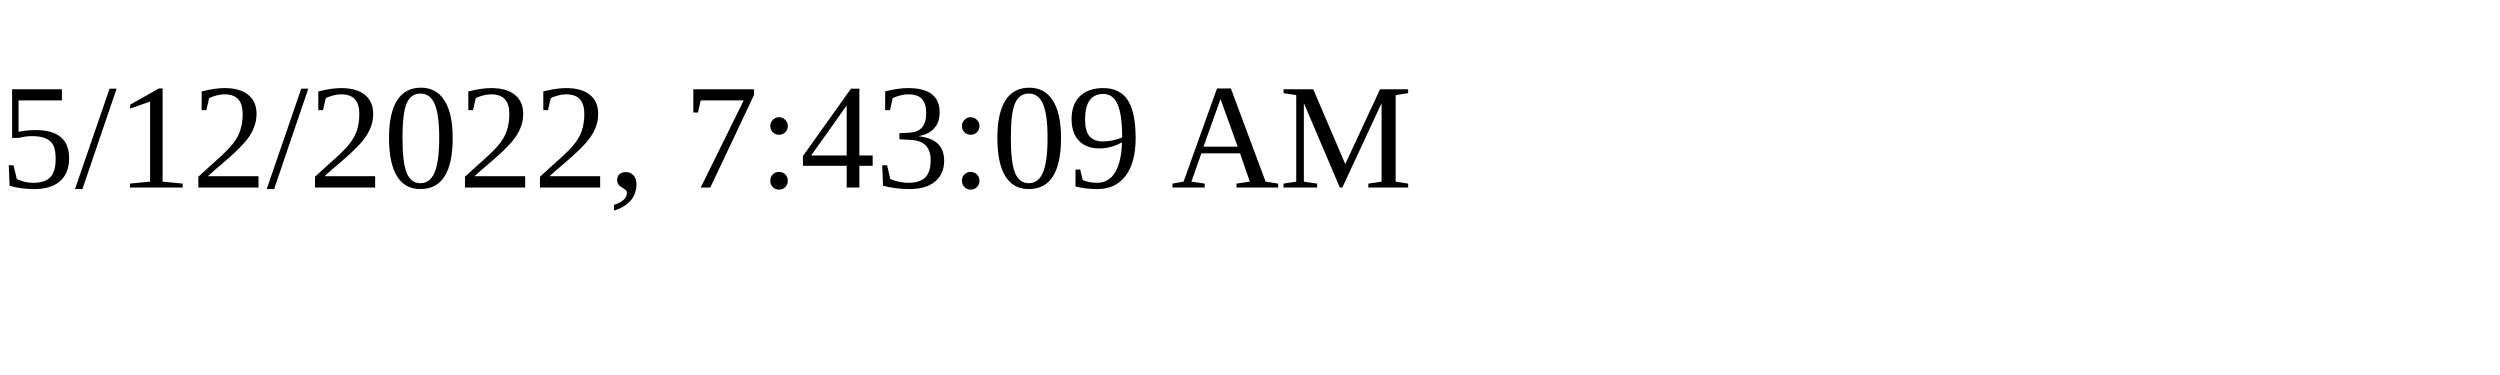
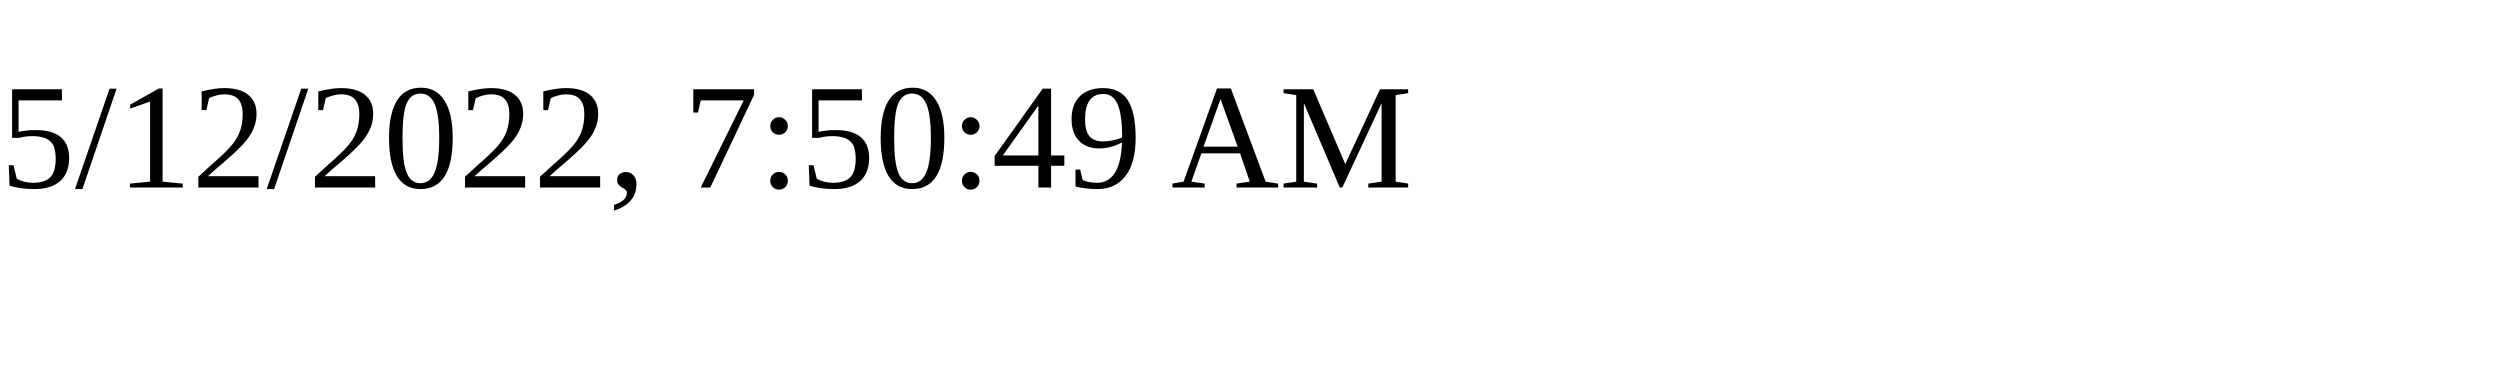
<svg xmlns="http://www.w3.org/2000/svg" height="30" width="200">
-   <text x="0" y="15">5/12/2022, 7:43:09 AM</text>
+   <text x="0" y="15">5/12/2022, 7:50:49 AM</text>
</svg>
